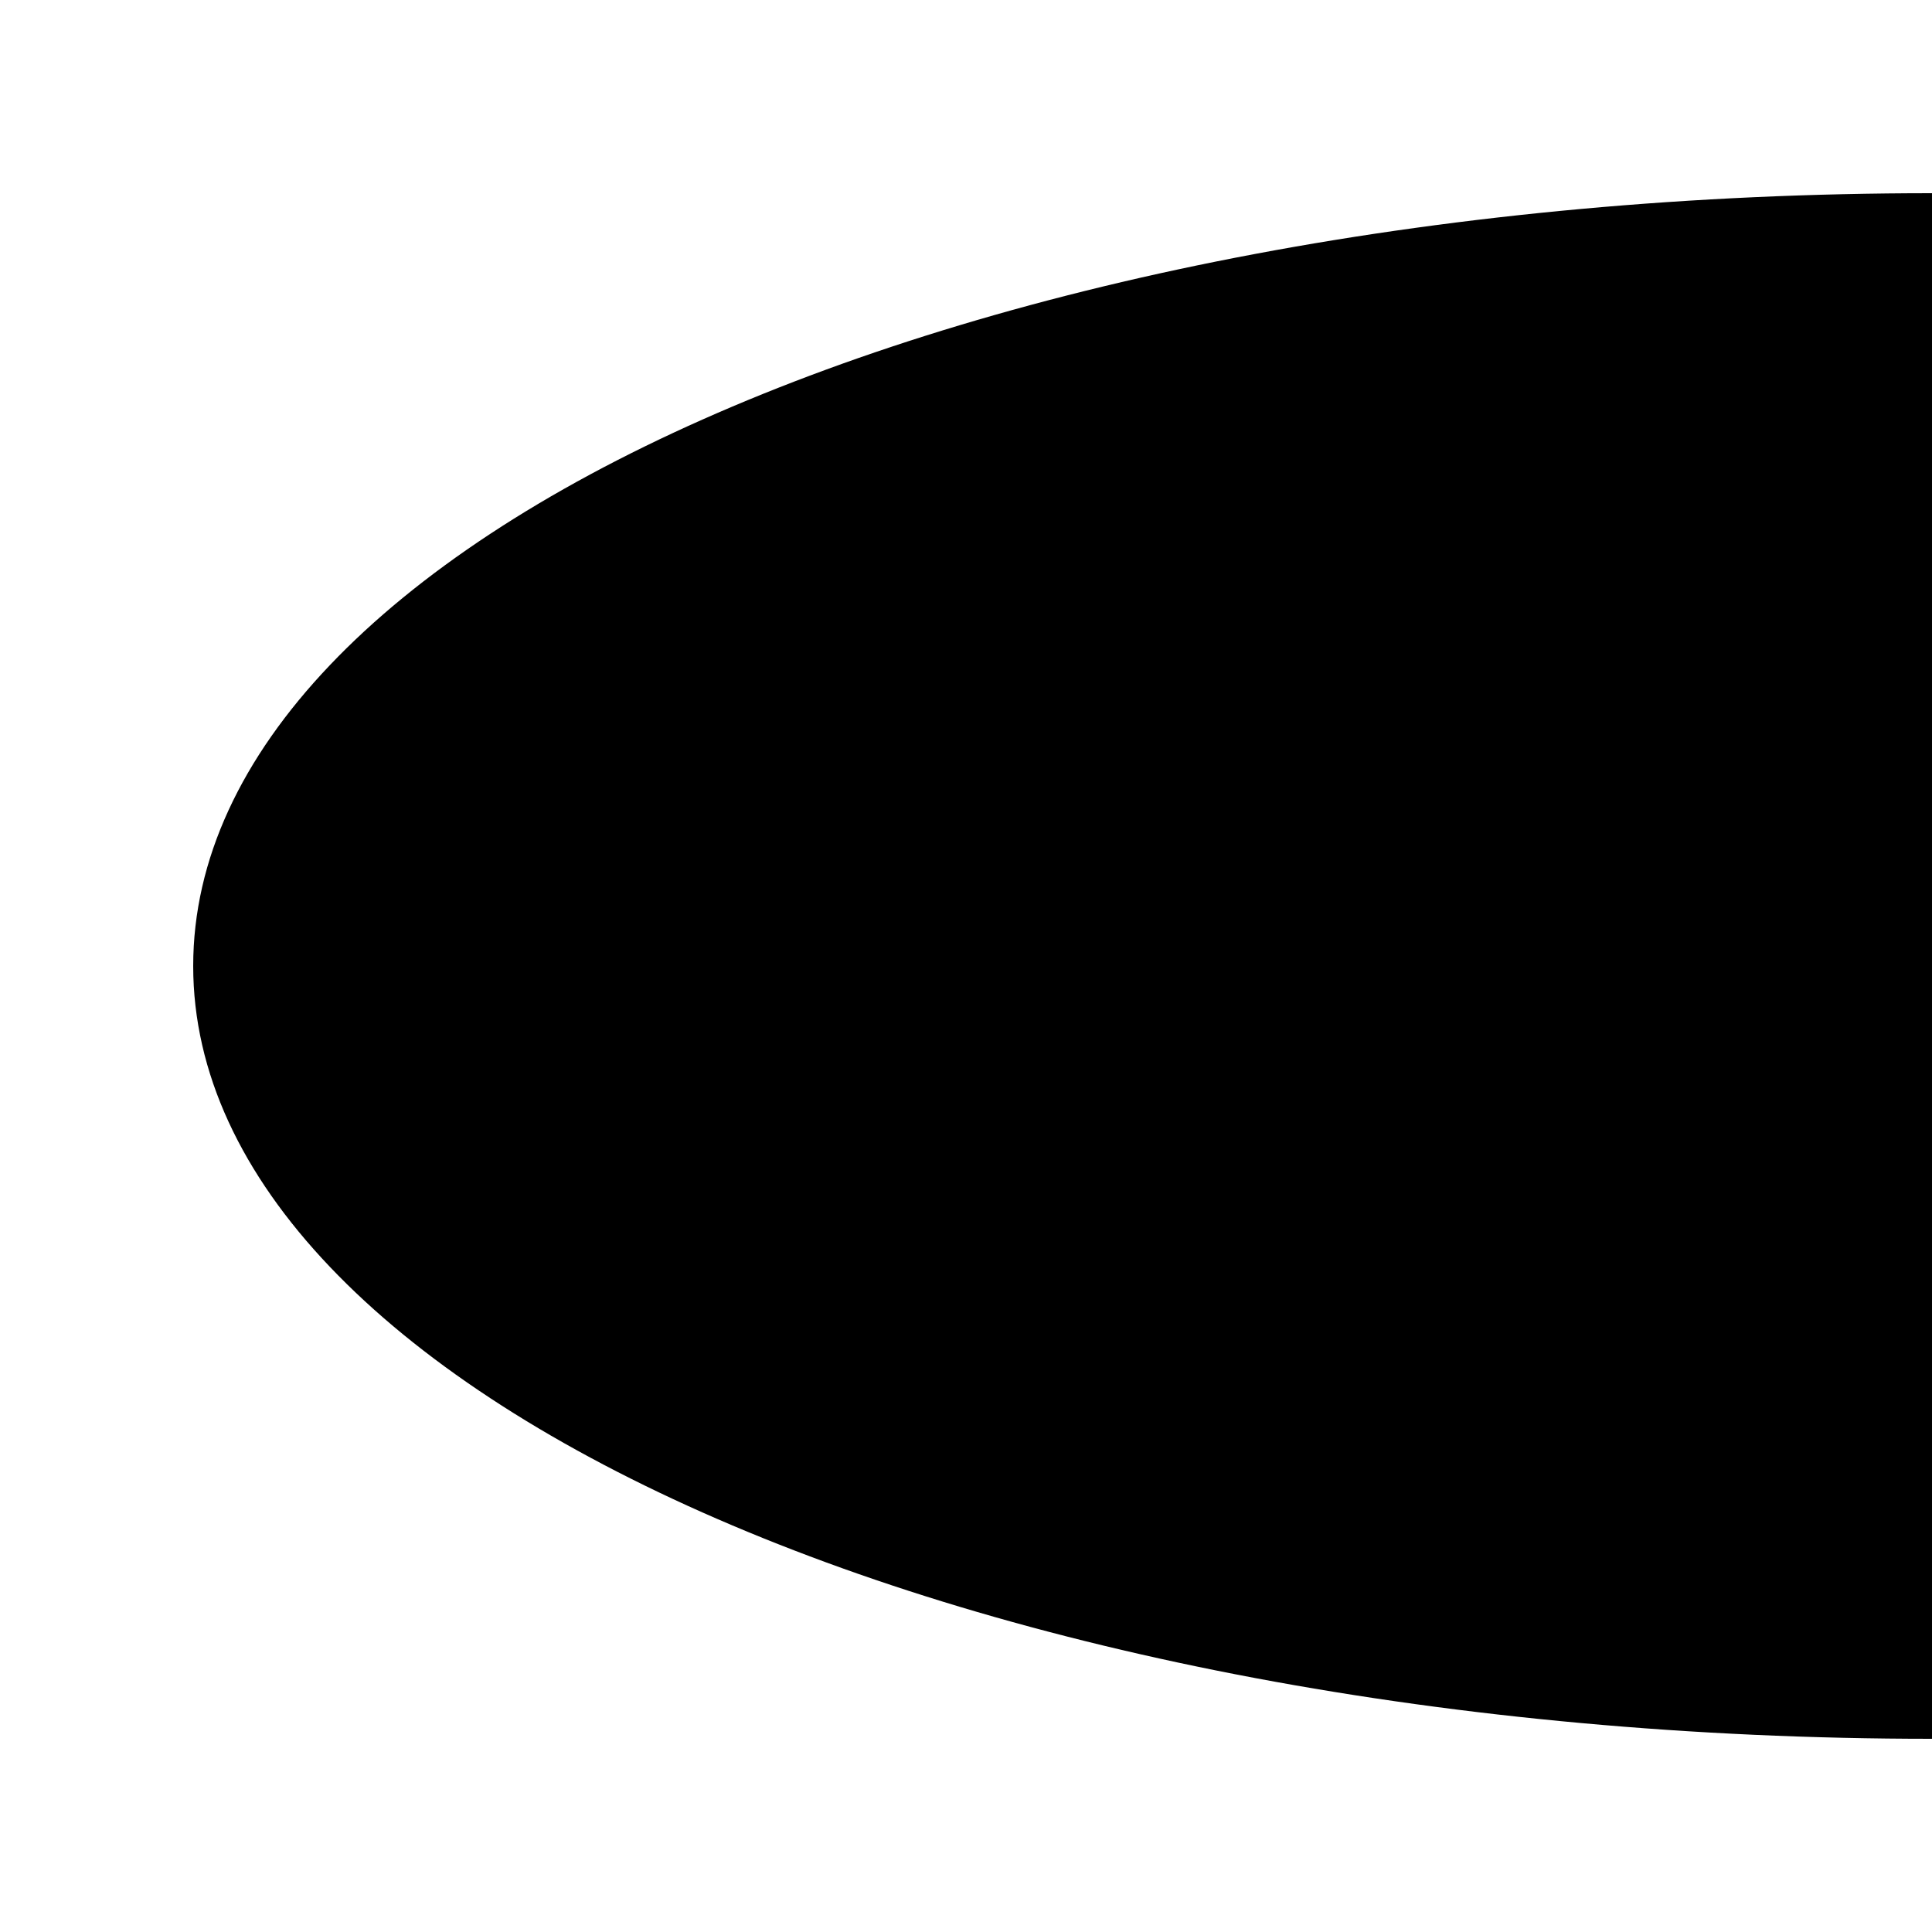
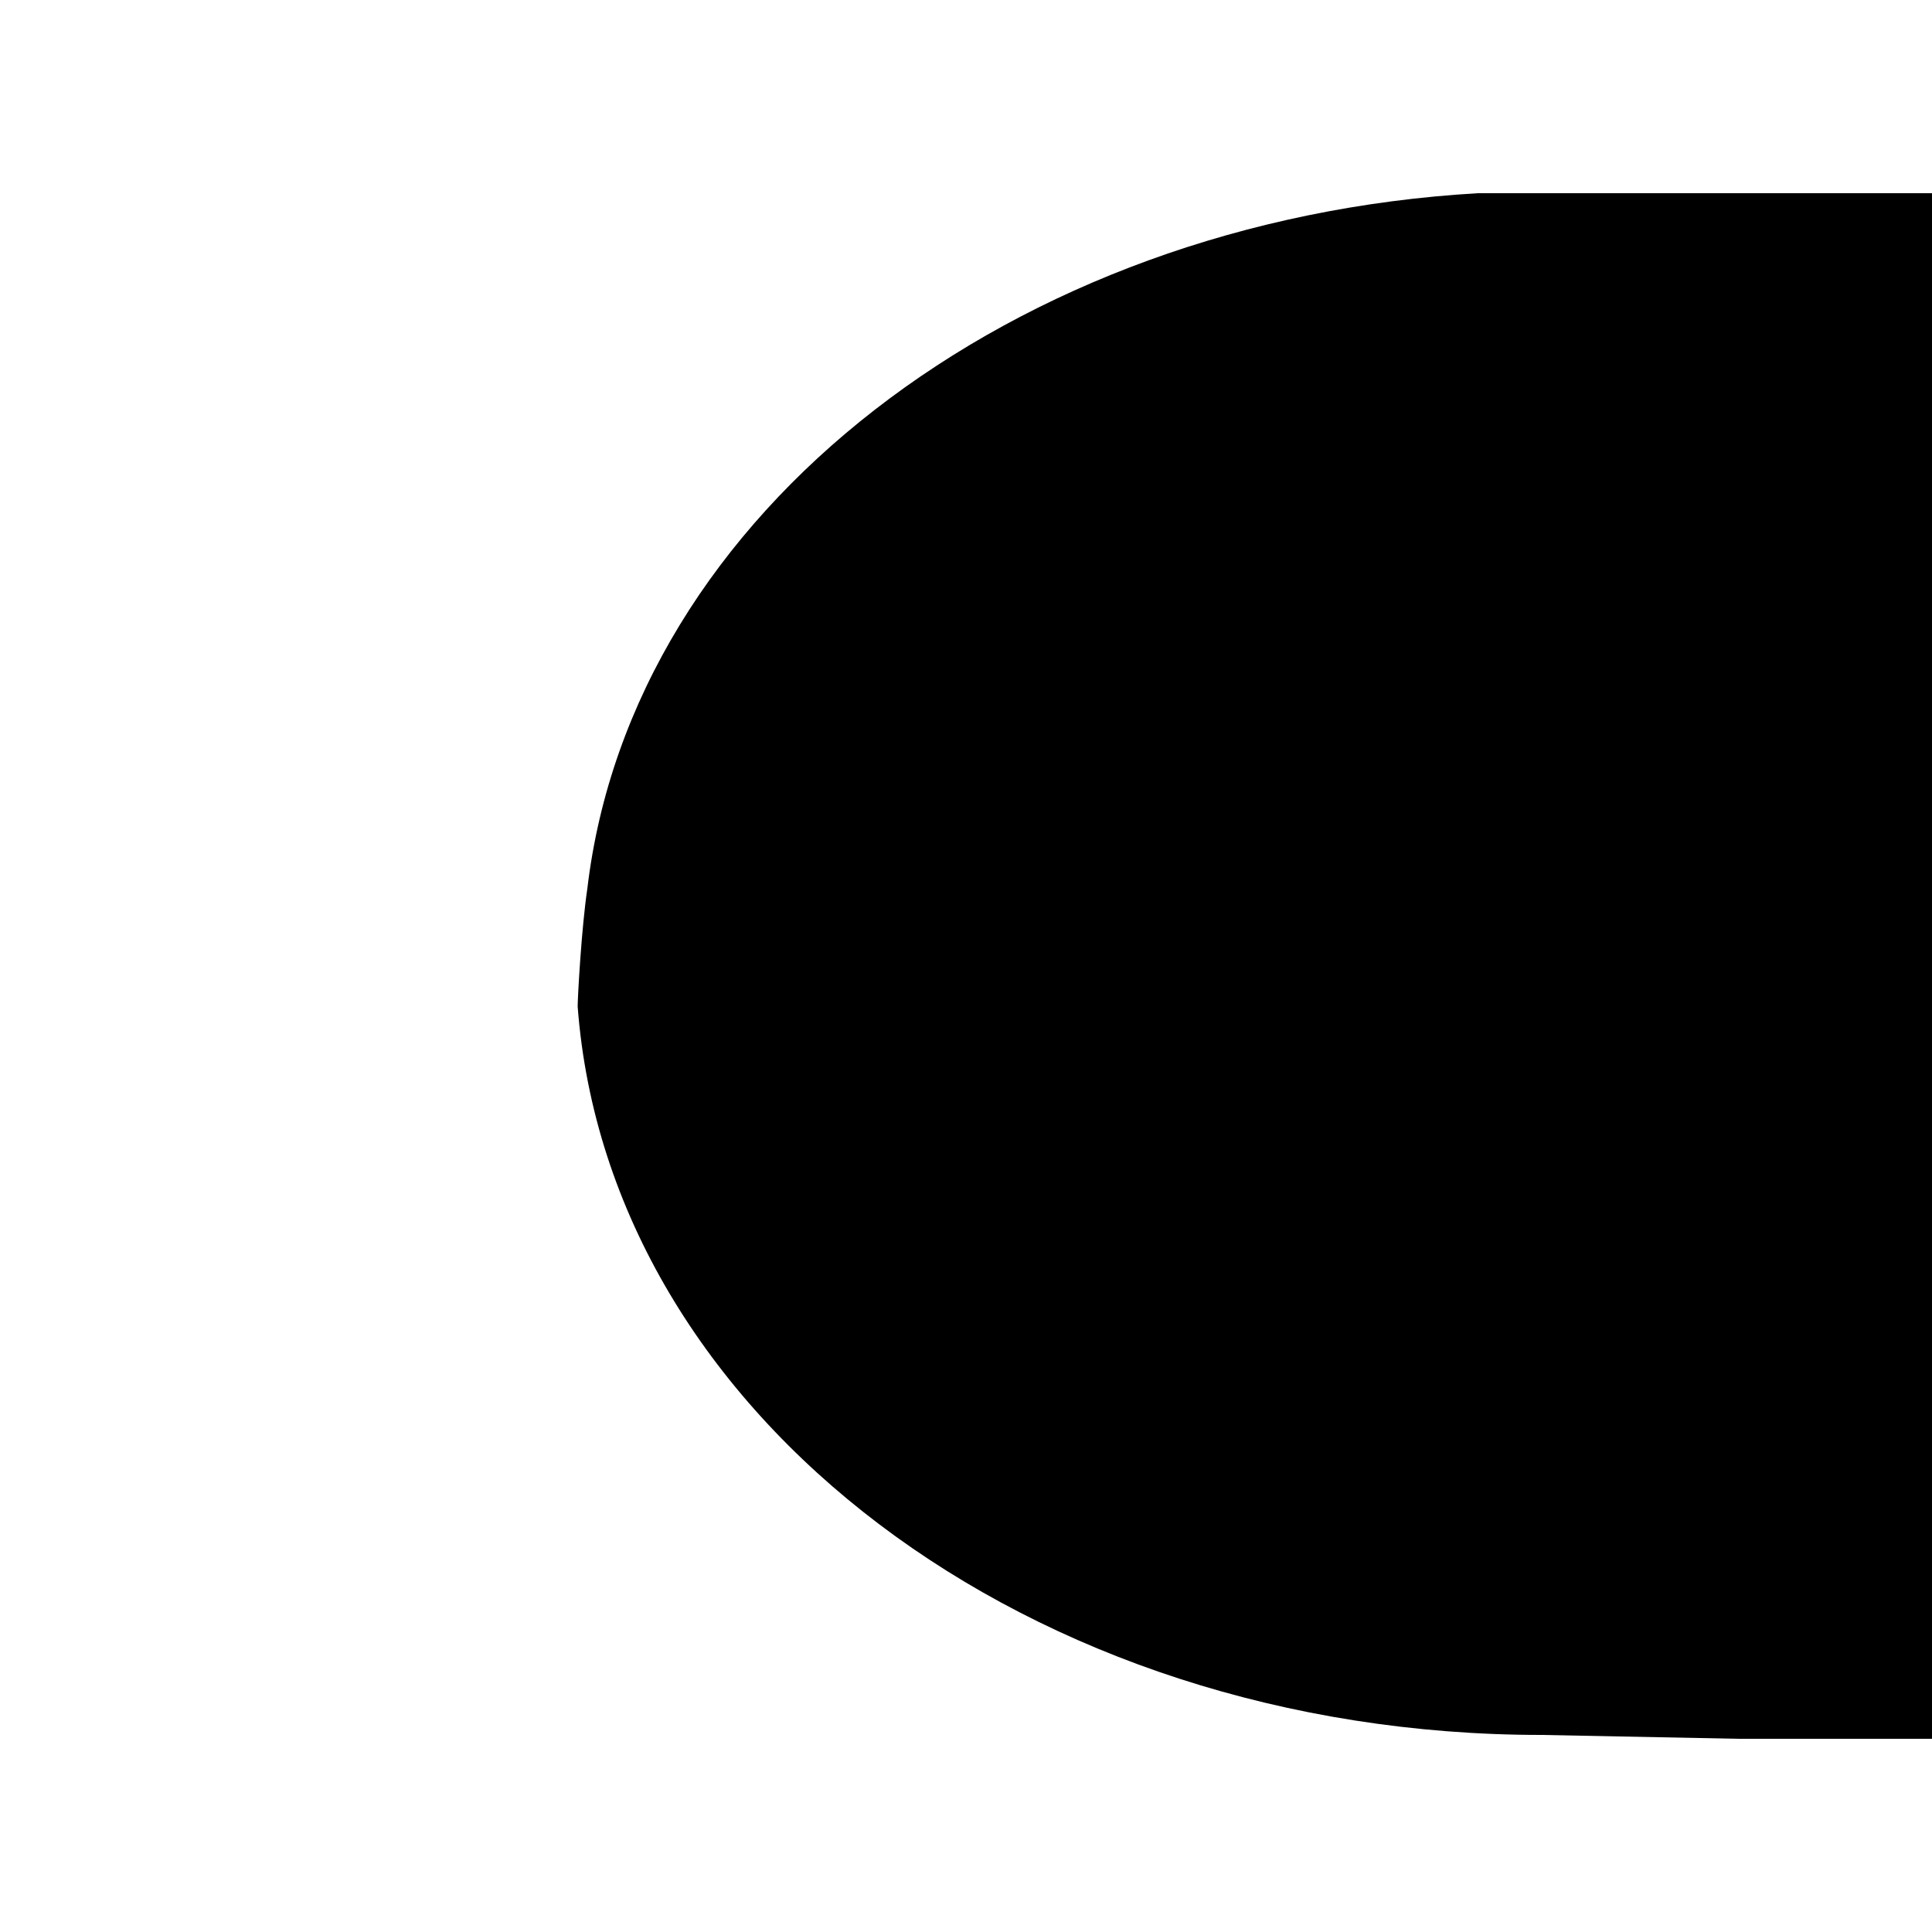
<svg xmlns="http://www.w3.org/2000/svg" viewBox="0 0 100 100">
  <g id="snek-tail">
-     <path d="M 100,90 V 10 A 90,40 0 0 0 10,50 90,40 0 0 0 100,90 Z" />
+     <path d="M100 90V10H76.5c-24.1 1.4-43.8 16.5-46.1 36-.3 2-.5 5.6-.5 6.1 1.6 21.2 23.4 37.7 49.9 37.7L90 90Z" />
  </g>
</svg>
